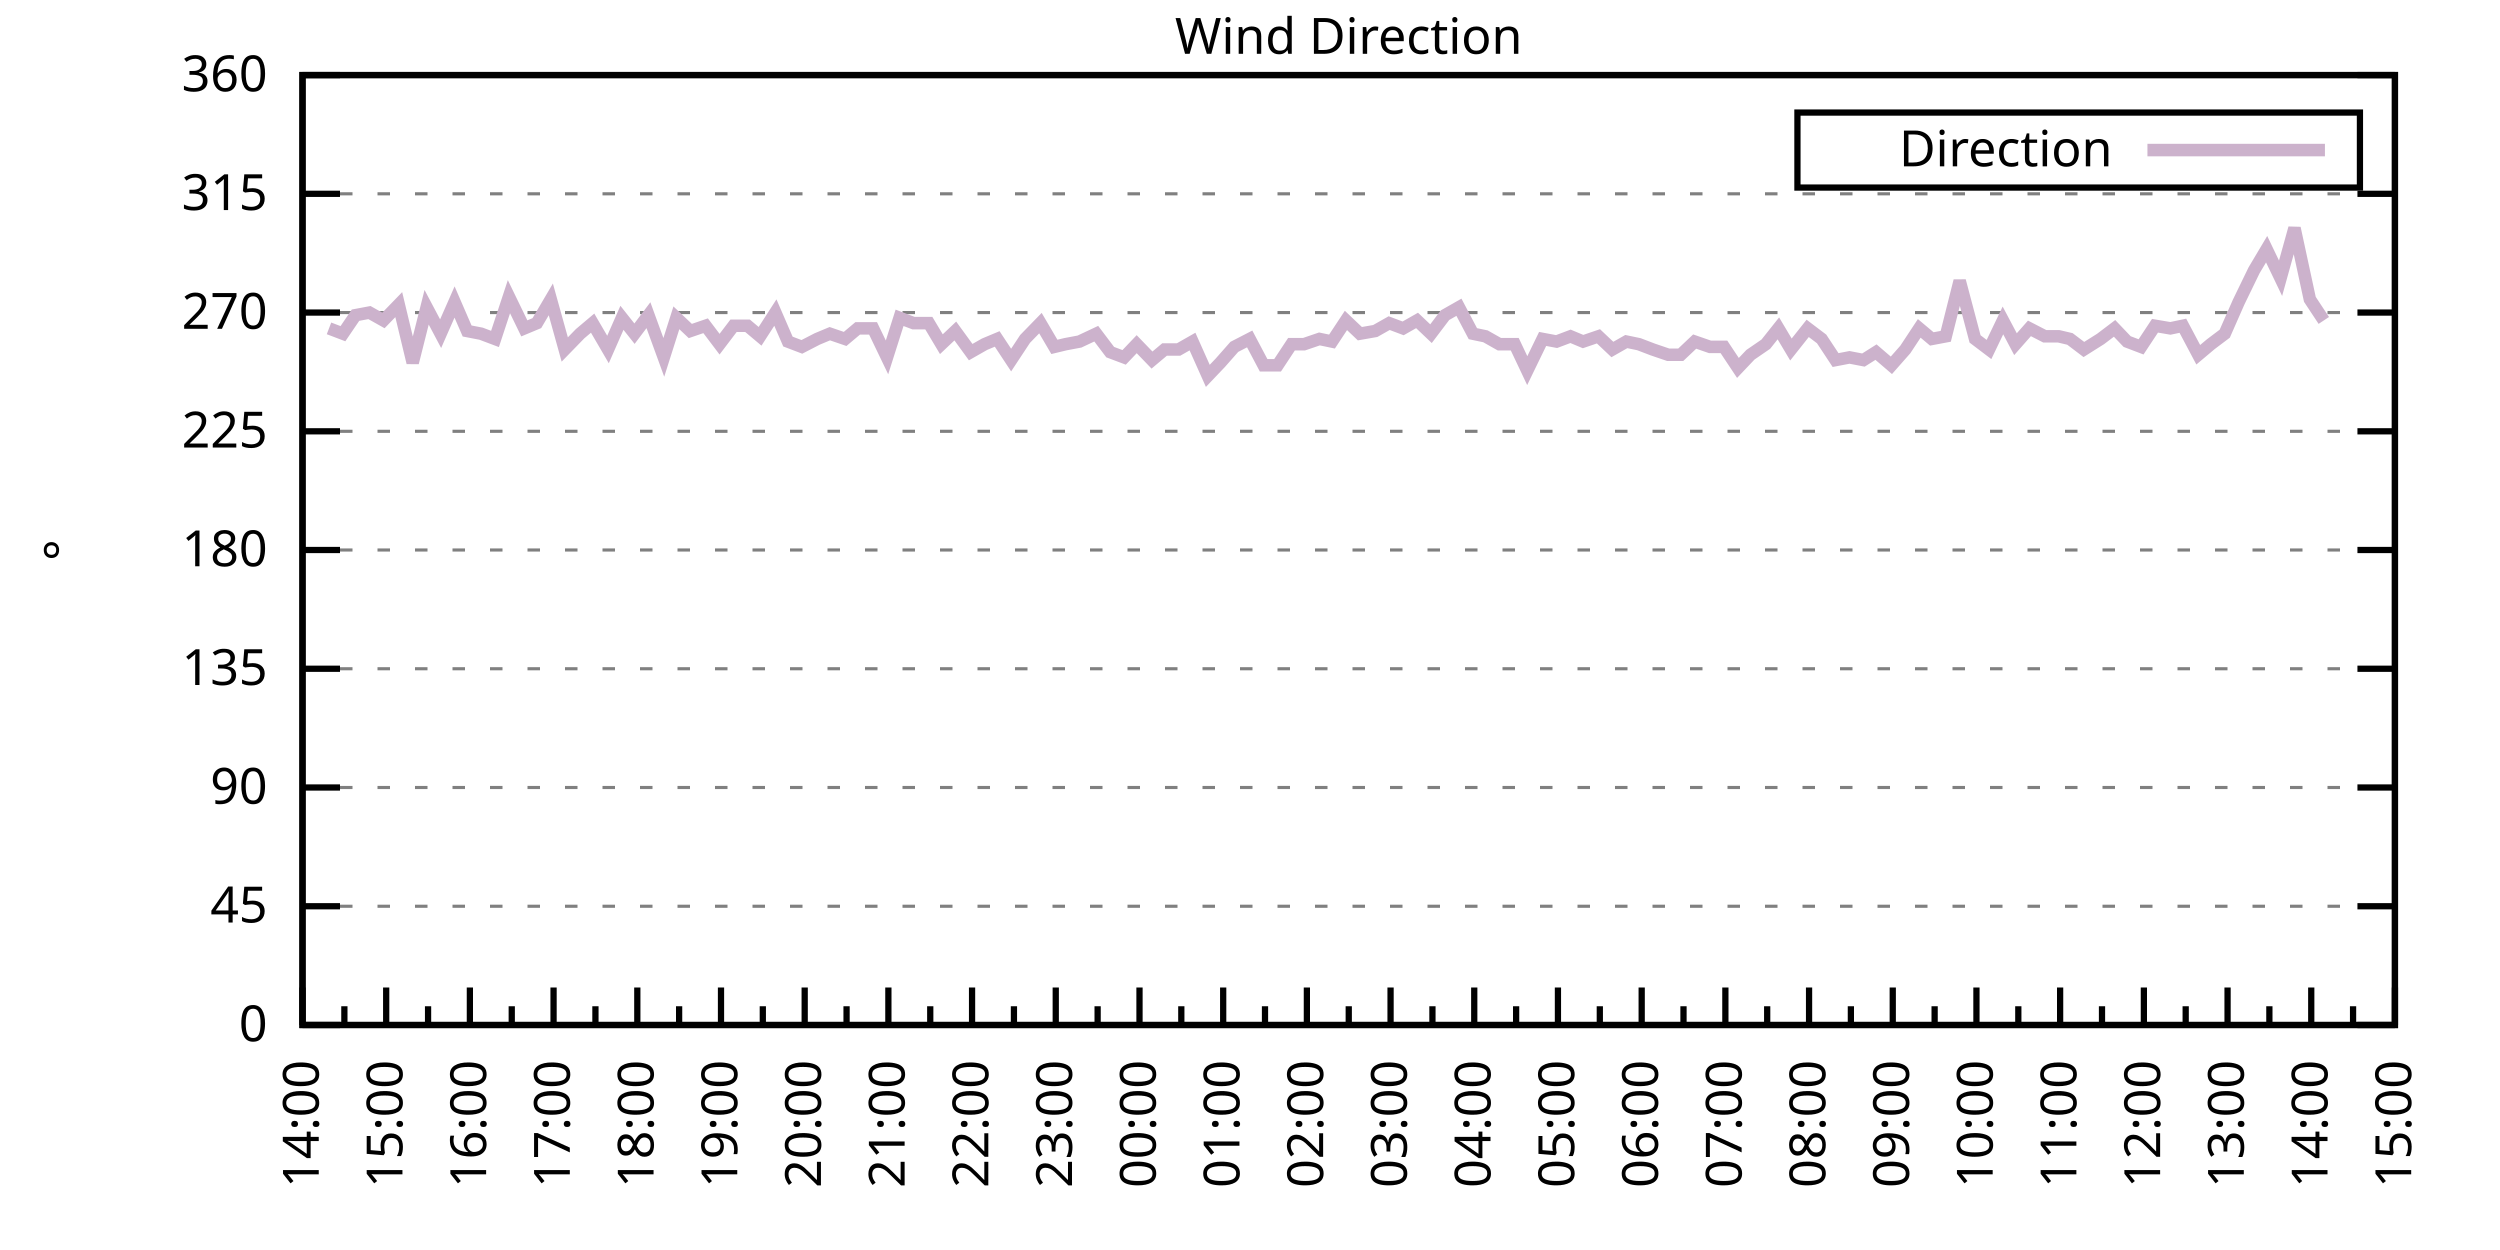
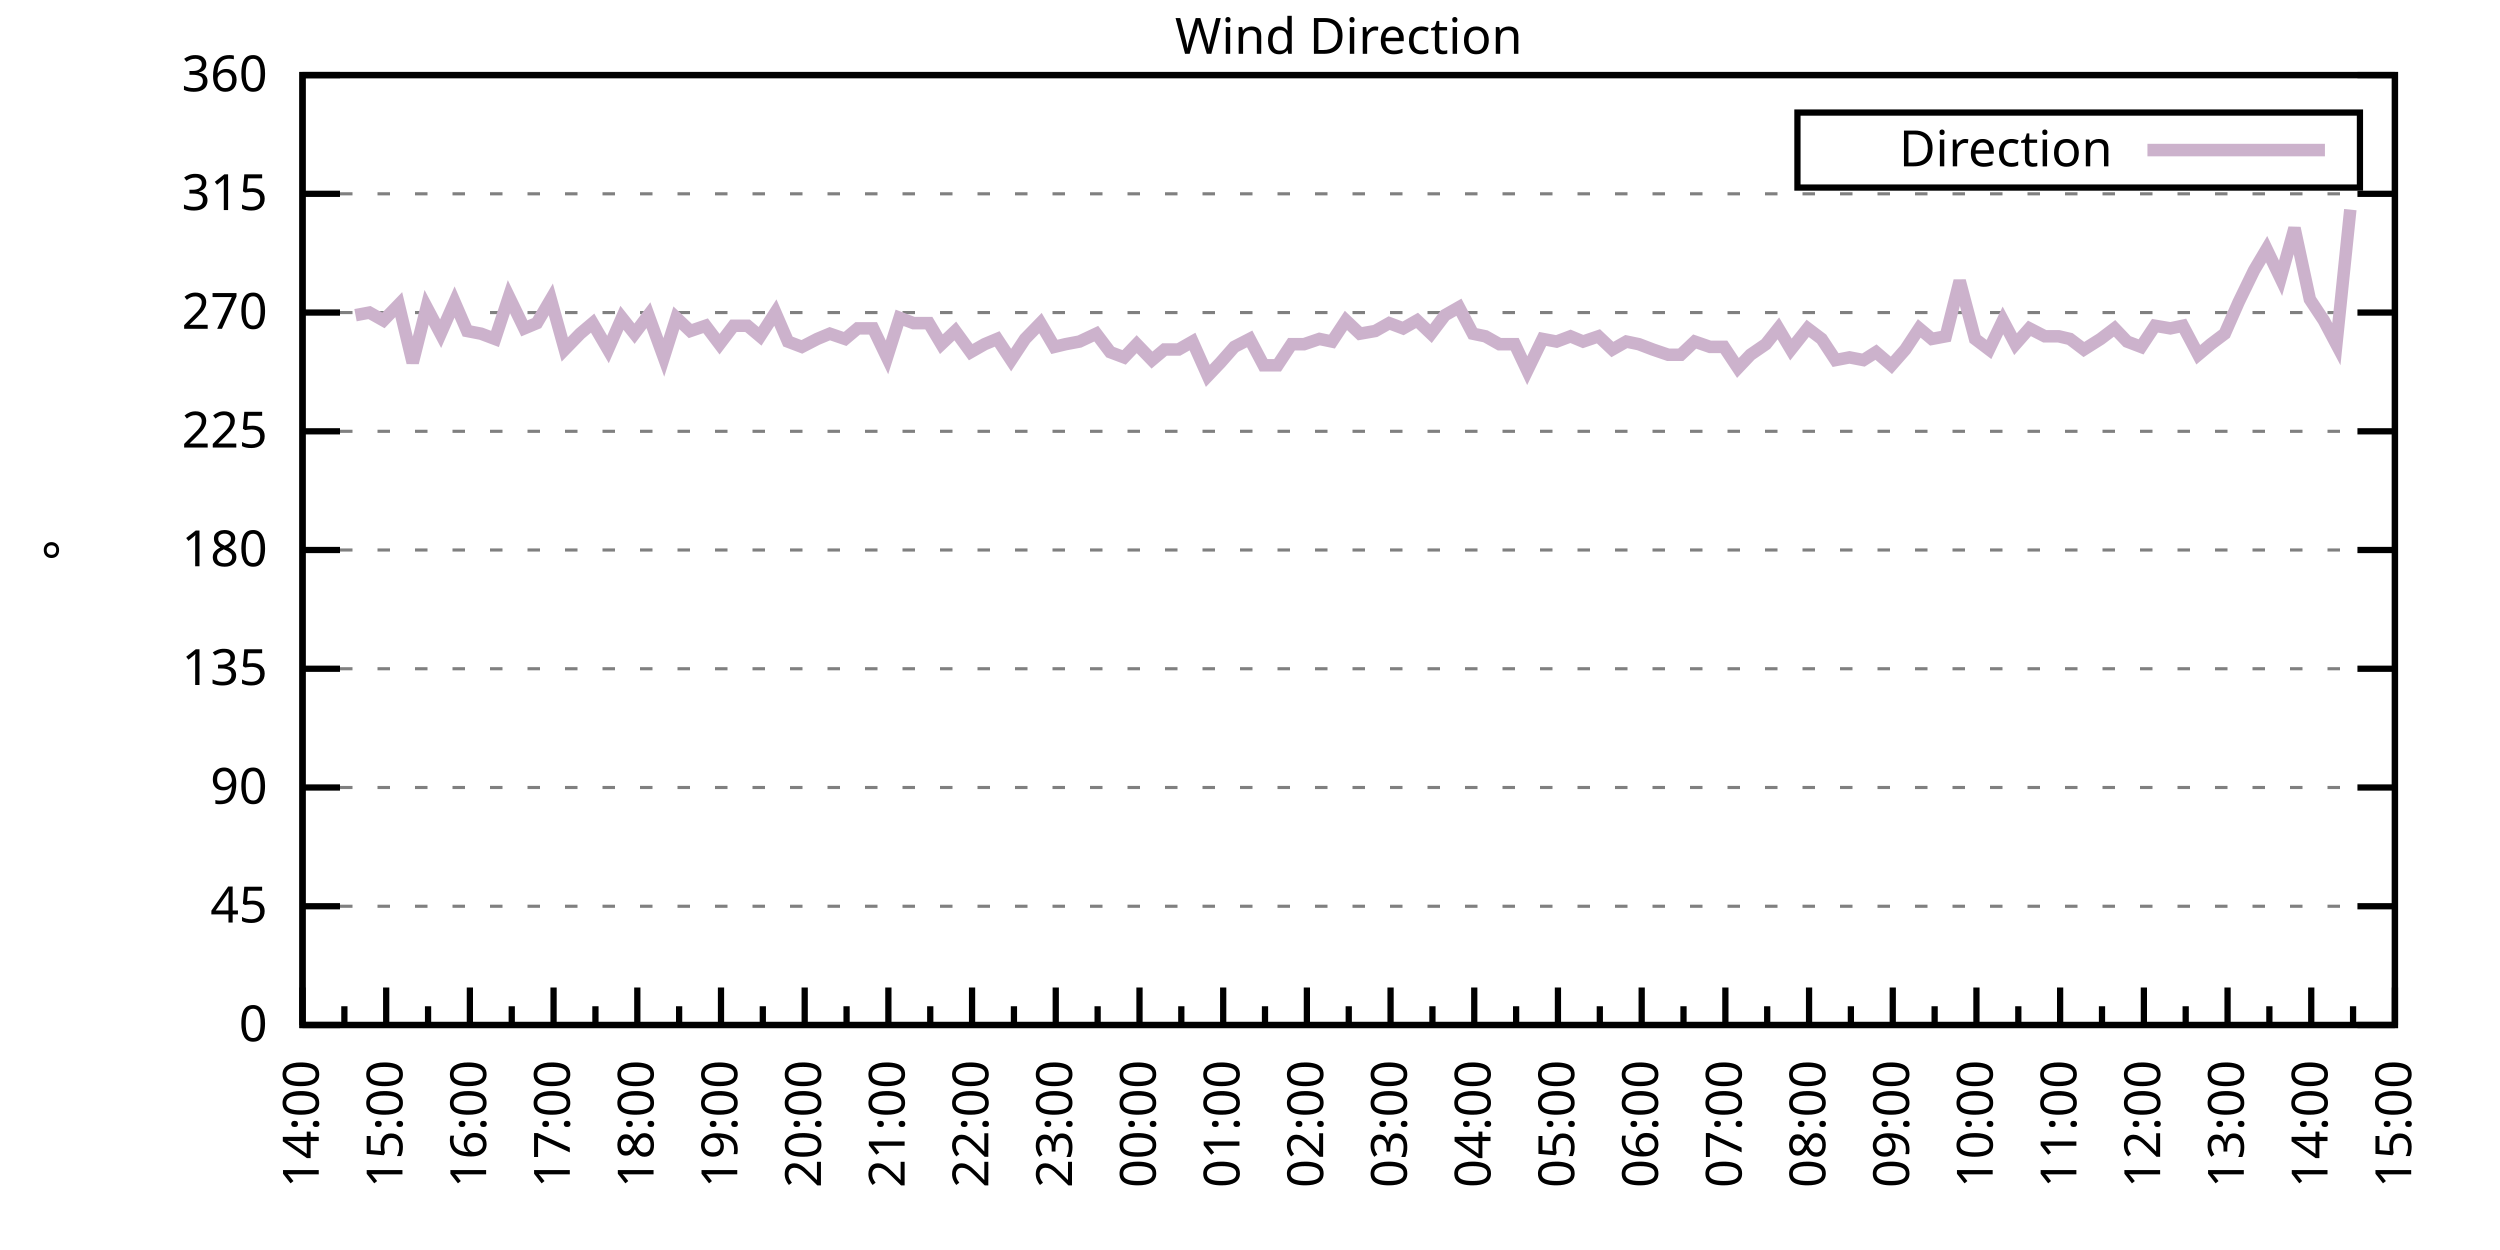
<svg xmlns="http://www.w3.org/2000/svg" xmlns:xlink="http://www.w3.org/1999/xlink" width="400" height="200" viewBox="0 0 400 200">
  <g id="gnuplot_canvas">
    <rect x="0" y="0" width="400" height="200" fill="none" />
    <defs>
      <circle id="gpDot" r="0.5" stroke-width="0.5" stroke="currentColor" />
      <path id="gpPt0" stroke-width="0.333" stroke="currentColor" d="M-1,0 h2 M0,-1 v2" />
      <path id="gpPt1" stroke-width="0.333" stroke="currentColor" d="M-1,-1 L1,1 M1,-1 L-1,1" />
      <path id="gpPt2" stroke-width="0.333" stroke="currentColor" d="M-1,0 L1,0 M0,-1 L0,1 M-1,-1 L1,1 M-1,1 L1,-1" />
      <rect id="gpPt3" stroke-width="0.333" stroke="currentColor" x="-1" y="-1" width="2" height="2" />
      <rect id="gpPt4" stroke-width="0.333" stroke="currentColor" fill="currentColor" x="-1" y="-1" width="2" height="2" />
      <circle id="gpPt5" stroke-width="0.333" stroke="currentColor" cx="0" cy="0" r="1" />
      <use xlink:href="#gpPt5" id="gpPt6" fill="currentColor" stroke="none" />
      <path id="gpPt7" stroke-width="0.333" stroke="currentColor" d="M0,-1.33 L-1.33,0.67 L1.33,0.67 z" />
      <use xlink:href="#gpPt7" id="gpPt8" fill="currentColor" stroke="none" />
      <use xlink:href="#gpPt7" id="gpPt9" stroke="currentColor" transform="rotate(180)" />
      <use xlink:href="#gpPt9" id="gpPt10" fill="currentColor" stroke="none" />
      <use xlink:href="#gpPt3" id="gpPt11" stroke="currentColor" transform="rotate(45)" />
      <use xlink:href="#gpPt11" id="gpPt12" fill="currentColor" stroke="none" />
      <path id="gpPt13" stroke-width="0.333" stroke="currentColor" d="M0,1.330 L1.265,0.411 L0.782,-1.067 L-0.782,-1.076 L-1.265,0.411 z" />
      <use xlink:href="#gpPt13" id="gpPt14" fill="currentColor" stroke="none" />
      <filter id="textbox" filterUnits="objectBoundingBox" x="0" y="0" height="1" width="1">
        <feFlood flood-color="white" flood-opacity="1" result="bgnd" />
        <feComposite in="SourceGraphic" in2="bgnd" operator="atop" />
      </filter>
      <filter id="greybox" filterUnits="objectBoundingBox" x="0" y="0" height="1" width="1">
        <feFlood flood-color="lightgrey" flood-opacity="1" result="grey" />
        <feComposite in="SourceGraphic" in2="grey" operator="atop" />
      </filter>
    </defs>
    <g fill="none" color="white" stroke="currentColor" stroke-width="1.00" stroke-linecap="butt" stroke-linejoin="miter">
</g>
    <g fill="none" color="black" stroke="currentColor" stroke-width="1.00" stroke-linecap="butt" stroke-linejoin="miter">
      <g stroke="none" shape-rendering="crispEdges">
        <polygon fill="rgb(255, 255, 255)" points="48.40,164.00 383.18,164.00 383.18,12.02 48.40,12.02 " />
      </g>
    </g>
    <g fill="none" color="black" stroke="currentColor" stroke-width="1.00" stroke-linecap="butt" stroke-linejoin="miter">
</g>
    <g fill="none" color="black" stroke="black" stroke-width="0.50" stroke-linecap="butt" stroke-linejoin="miter">
</g>
    <g fill="none" color="gray" stroke="currentColor" stroke-width="0.50" stroke-linecap="butt" stroke-linejoin="miter">
      <path stroke="gray" stroke-dasharray="2,4" class="gridline" d="M48.40,164.00 L383.19,164.00  " />
    </g>
    <g fill="none" color="gray" stroke="gray" stroke-width="1.00" stroke-linecap="butt" stroke-linejoin="miter">
</g>
    <g fill="none" color="black" stroke="currentColor" stroke-width="1.00" stroke-linecap="butt" stroke-linejoin="miter">
      <path stroke="black" d="M48.40,164.00 L54.40,164.00 M383.19,164.00 L377.19,164.00  " />
      <g transform="translate(42.80,166.60)" stroke="none" fill="black" font-family="Sans" font-size="8.00" text-anchor="end">
        <text>
          <tspan font-family="Sans"> 0</tspan>
        </text>
      </g>
    </g>
    <g fill="none" color="black" stroke="currentColor" stroke-width="1.00" stroke-linecap="butt" stroke-linejoin="miter">
</g>
    <g fill="none" color="black" stroke="black" stroke-width="0.50" stroke-linecap="butt" stroke-linejoin="miter">
</g>
    <g fill="none" color="gray" stroke="currentColor" stroke-width="0.50" stroke-linecap="butt" stroke-linejoin="miter">
      <path stroke="gray" stroke-dasharray="2,4" class="gridline" d="M48.40,145.00 L383.19,145.00  " />
    </g>
    <g fill="none" color="gray" stroke="gray" stroke-width="1.00" stroke-linecap="butt" stroke-linejoin="miter">
</g>
    <g fill="none" color="black" stroke="currentColor" stroke-width="1.00" stroke-linecap="butt" stroke-linejoin="miter">
      <path stroke="black" d="M48.40,145.00 L54.40,145.00 M383.19,145.00 L377.19,145.00  " />
      <g transform="translate(42.80,147.60)" stroke="none" fill="black" font-family="Sans" font-size="8.00" text-anchor="end">
        <text>
          <tspan font-family="Sans"> 45</tspan>
        </text>
      </g>
    </g>
    <g fill="none" color="black" stroke="currentColor" stroke-width="1.00" stroke-linecap="butt" stroke-linejoin="miter">
</g>
    <g fill="none" color="black" stroke="black" stroke-width="0.50" stroke-linecap="butt" stroke-linejoin="miter">
</g>
    <g fill="none" color="gray" stroke="currentColor" stroke-width="0.50" stroke-linecap="butt" stroke-linejoin="miter">
      <path stroke="gray" stroke-dasharray="2,4" class="gridline" d="M48.40,126.00 L383.19,126.00  " />
    </g>
    <g fill="none" color="gray" stroke="gray" stroke-width="1.00" stroke-linecap="butt" stroke-linejoin="miter">
</g>
    <g fill="none" color="black" stroke="currentColor" stroke-width="1.00" stroke-linecap="butt" stroke-linejoin="miter">
      <path stroke="black" d="M48.40,126.00 L54.40,126.00 M383.19,126.00 L377.19,126.00  " />
      <g transform="translate(42.80,128.60)" stroke="none" fill="black" font-family="Sans" font-size="8.00" text-anchor="end">
        <text>
          <tspan font-family="Sans"> 90</tspan>
        </text>
      </g>
    </g>
    <g fill="none" color="black" stroke="currentColor" stroke-width="1.00" stroke-linecap="butt" stroke-linejoin="miter">
</g>
    <g fill="none" color="black" stroke="black" stroke-width="0.50" stroke-linecap="butt" stroke-linejoin="miter">
</g>
    <g fill="none" color="gray" stroke="currentColor" stroke-width="0.50" stroke-linecap="butt" stroke-linejoin="miter">
      <path stroke="gray" stroke-dasharray="2,4" class="gridline" d="M48.40,107.00 L383.19,107.00  " />
    </g>
    <g fill="none" color="gray" stroke="gray" stroke-width="1.00" stroke-linecap="butt" stroke-linejoin="miter">
</g>
    <g fill="none" color="black" stroke="currentColor" stroke-width="1.00" stroke-linecap="butt" stroke-linejoin="miter">
      <path stroke="black" d="M48.40,107.00 L54.40,107.00 M383.19,107.00 L377.19,107.00  " />
      <g transform="translate(42.80,109.60)" stroke="none" fill="black" font-family="Sans" font-size="8.00" text-anchor="end">
        <text>
          <tspan font-family="Sans"> 135</tspan>
        </text>
      </g>
    </g>
    <g fill="none" color="black" stroke="currentColor" stroke-width="1.00" stroke-linecap="butt" stroke-linejoin="miter">
</g>
    <g fill="none" color="black" stroke="black" stroke-width="0.50" stroke-linecap="butt" stroke-linejoin="miter">
</g>
    <g fill="none" color="gray" stroke="currentColor" stroke-width="0.50" stroke-linecap="butt" stroke-linejoin="miter">
      <path stroke="gray" stroke-dasharray="2,4" class="gridline" d="M48.40,88.00 L383.19,88.00  " />
    </g>
    <g fill="none" color="gray" stroke="gray" stroke-width="1.00" stroke-linecap="butt" stroke-linejoin="miter">
</g>
    <g fill="none" color="black" stroke="currentColor" stroke-width="1.00" stroke-linecap="butt" stroke-linejoin="miter">
      <path stroke="black" d="M48.40,88.00 L54.40,88.00 M383.19,88.00 L377.19,88.00  " />
      <g transform="translate(42.80,90.60)" stroke="none" fill="black" font-family="Sans" font-size="8.00" text-anchor="end">
        <text>
          <tspan font-family="Sans"> 180</tspan>
        </text>
      </g>
    </g>
    <g fill="none" color="black" stroke="currentColor" stroke-width="1.00" stroke-linecap="butt" stroke-linejoin="miter">
</g>
    <g fill="none" color="black" stroke="black" stroke-width="0.50" stroke-linecap="butt" stroke-linejoin="miter">
</g>
    <g fill="none" color="gray" stroke="currentColor" stroke-width="0.50" stroke-linecap="butt" stroke-linejoin="miter">
      <path stroke="gray" stroke-dasharray="2,4" class="gridline" d="M48.40,69.01 L383.19,69.01  " />
    </g>
    <g fill="none" color="gray" stroke="gray" stroke-width="1.00" stroke-linecap="butt" stroke-linejoin="miter">
</g>
    <g fill="none" color="black" stroke="currentColor" stroke-width="1.00" stroke-linecap="butt" stroke-linejoin="miter">
      <path stroke="black" d="M48.40,69.01 L54.40,69.01 M383.19,69.01 L377.19,69.01  " />
      <g transform="translate(42.80,71.61)" stroke="none" fill="black" font-family="Sans" font-size="8.00" text-anchor="end">
        <text>
          <tspan font-family="Sans"> 225</tspan>
        </text>
      </g>
    </g>
    <g fill="none" color="black" stroke="currentColor" stroke-width="1.00" stroke-linecap="butt" stroke-linejoin="miter">
</g>
    <g fill="none" color="black" stroke="black" stroke-width="0.50" stroke-linecap="butt" stroke-linejoin="miter">
</g>
    <g fill="none" color="gray" stroke="currentColor" stroke-width="0.50" stroke-linecap="butt" stroke-linejoin="miter">
      <path stroke="gray" stroke-dasharray="2,4" class="gridline" d="M48.40,50.01 L383.19,50.01  " />
    </g>
    <g fill="none" color="gray" stroke="gray" stroke-width="1.00" stroke-linecap="butt" stroke-linejoin="miter">
</g>
    <g fill="none" color="black" stroke="currentColor" stroke-width="1.00" stroke-linecap="butt" stroke-linejoin="miter">
      <path stroke="black" d="M48.40,50.01 L54.40,50.01 M383.19,50.01 L377.19,50.01  " />
      <g transform="translate(42.80,52.61)" stroke="none" fill="black" font-family="Sans" font-size="8.00" text-anchor="end">
        <text>
          <tspan font-family="Sans"> 270</tspan>
        </text>
      </g>
    </g>
    <g fill="none" color="black" stroke="currentColor" stroke-width="1.00" stroke-linecap="butt" stroke-linejoin="miter">
</g>
    <g fill="none" color="black" stroke="black" stroke-width="0.50" stroke-linecap="butt" stroke-linejoin="miter">
</g>
    <g fill="none" color="gray" stroke="currentColor" stroke-width="0.50" stroke-linecap="butt" stroke-linejoin="miter">
      <path stroke="gray" stroke-dasharray="2,4" class="gridline" d="M48.40,31.01 L383.19,31.01  " />
    </g>
    <g fill="none" color="gray" stroke="gray" stroke-width="1.00" stroke-linecap="butt" stroke-linejoin="miter">
</g>
    <g fill="none" color="black" stroke="currentColor" stroke-width="1.00" stroke-linecap="butt" stroke-linejoin="miter">
      <path stroke="black" d="M48.40,31.01 L54.40,31.01 M383.19,31.01 L377.19,31.01  " />
      <g transform="translate(42.80,33.61)" stroke="none" fill="black" font-family="Sans" font-size="8.00" text-anchor="end">
        <text>
          <tspan font-family="Sans"> 315</tspan>
        </text>
      </g>
    </g>
    <g fill="none" color="black" stroke="currentColor" stroke-width="1.00" stroke-linecap="butt" stroke-linejoin="miter">
</g>
    <g fill="none" color="black" stroke="black" stroke-width="0.50" stroke-linecap="butt" stroke-linejoin="miter">
</g>
    <g fill="none" color="gray" stroke="currentColor" stroke-width="0.50" stroke-linecap="butt" stroke-linejoin="miter">
      <path stroke="gray" stroke-dasharray="2,4" class="gridline" d="M48.40,12.01 L383.19,12.01  " />
    </g>
    <g fill="none" color="gray" stroke="gray" stroke-width="1.00" stroke-linecap="butt" stroke-linejoin="miter">
</g>
    <g fill="none" color="black" stroke="currentColor" stroke-width="1.00" stroke-linecap="butt" stroke-linejoin="miter">
      <path stroke="black" d="M48.40,12.01 L54.40,12.01 M383.19,12.01 L377.19,12.01  " />
      <g transform="translate(42.80,14.61)" stroke="none" fill="black" font-family="Sans" font-size="8.00" text-anchor="end">
        <text>
          <tspan font-family="Sans"> 360</tspan>
        </text>
      </g>
    </g>
    <g fill="none" color="black" stroke="currentColor" stroke-width="1.00" stroke-linecap="butt" stroke-linejoin="miter">
      <path stroke="black" d="M48.40,164.00 L48.40,158.00  " />
      <g transform="translate(51.00,169.60) rotate(270)" stroke="none" fill="black" font-family="Sans" font-size="8.00" text-anchor="end">
        <text>
          <tspan font-family="Sans">14:00</tspan>
        </text>
      </g>
    </g>
    <g fill="none" color="black" stroke="currentColor" stroke-width="1.00" stroke-linecap="butt" stroke-linejoin="miter">
      <path stroke="black" d="M55.10,164.00 L55.10,161.00 M61.79,164.00 L61.79,158.00  " />
      <g transform="translate(64.39,169.60) rotate(270)" stroke="none" fill="black" font-family="Sans" font-size="8.00" text-anchor="end">
        <text>
          <tspan font-family="Sans">15:00</tspan>
        </text>
      </g>
    </g>
    <g fill="none" color="black" stroke="currentColor" stroke-width="1.00" stroke-linecap="butt" stroke-linejoin="miter">
      <path stroke="black" d="M68.49,164.00 L68.49,161.00 M75.18,164.00 L75.18,158.00  " />
      <g transform="translate(77.78,169.60) rotate(270)" stroke="none" fill="black" font-family="Sans" font-size="8.00" text-anchor="end">
        <text>
          <tspan font-family="Sans">16:00</tspan>
        </text>
      </g>
    </g>
    <g fill="none" color="black" stroke="currentColor" stroke-width="1.00" stroke-linecap="butt" stroke-linejoin="miter">
      <path stroke="black" d="M81.88,164.00 L81.88,161.00 M88.57,164.00 L88.57,158.00  " />
      <g transform="translate(91.17,169.60) rotate(270)" stroke="none" fill="black" font-family="Sans" font-size="8.00" text-anchor="end">
        <text>
          <tspan font-family="Sans">17:00</tspan>
        </text>
      </g>
    </g>
    <g fill="none" color="black" stroke="currentColor" stroke-width="1.00" stroke-linecap="butt" stroke-linejoin="miter">
      <path stroke="black" d="M95.27,164.00 L95.27,161.00 M101.97,164.00 L101.97,158.00  " />
      <g transform="translate(104.57,169.60) rotate(270)" stroke="none" fill="black" font-family="Sans" font-size="8.00" text-anchor="end">
        <text>
          <tspan font-family="Sans">18:00</tspan>
        </text>
      </g>
    </g>
    <g fill="none" color="black" stroke="currentColor" stroke-width="1.00" stroke-linecap="butt" stroke-linejoin="miter">
      <path stroke="black" d="M108.66,164.00 L108.66,161.00 M115.36,164.00 L115.36,158.00  " />
      <g transform="translate(117.96,169.60) rotate(270)" stroke="none" fill="black" font-family="Sans" font-size="8.00" text-anchor="end">
        <text>
          <tspan font-family="Sans">19:00</tspan>
        </text>
      </g>
    </g>
    <g fill="none" color="black" stroke="currentColor" stroke-width="1.00" stroke-linecap="butt" stroke-linejoin="miter">
      <path stroke="black" d="M122.05,164.00 L122.05,161.00 M128.75,164.00 L128.75,158.00  " />
      <g transform="translate(131.35,169.60) rotate(270)" stroke="none" fill="black" font-family="Sans" font-size="8.00" text-anchor="end">
        <text>
          <tspan font-family="Sans">20:00</tspan>
        </text>
      </g>
    </g>
    <g fill="none" color="black" stroke="currentColor" stroke-width="1.00" stroke-linecap="butt" stroke-linejoin="miter">
      <path stroke="black" d="M135.45,164.00 L135.45,161.00 M142.14,164.00 L142.14,158.00  " />
      <g transform="translate(144.74,169.60) rotate(270)" stroke="none" fill="black" font-family="Sans" font-size="8.00" text-anchor="end">
        <text>
          <tspan font-family="Sans">21:00</tspan>
        </text>
      </g>
    </g>
    <g fill="none" color="black" stroke="currentColor" stroke-width="1.00" stroke-linecap="butt" stroke-linejoin="miter">
      <path stroke="black" d="M148.84,164.00 L148.84,161.00 M155.53,164.00 L155.53,158.00  " />
      <g transform="translate(158.13,169.60) rotate(270)" stroke="none" fill="black" font-family="Sans" font-size="8.00" text-anchor="end">
        <text>
          <tspan font-family="Sans">22:00</tspan>
        </text>
      </g>
    </g>
    <g fill="none" color="black" stroke="currentColor" stroke-width="1.00" stroke-linecap="butt" stroke-linejoin="miter">
      <path stroke="black" d="M162.23,164.00 L162.23,161.00 M168.92,164.00 L168.92,158.00  " />
      <g transform="translate(171.52,169.60) rotate(270)" stroke="none" fill="black" font-family="Sans" font-size="8.00" text-anchor="end">
        <text>
          <tspan font-family="Sans">23:00</tspan>
        </text>
      </g>
    </g>
    <g fill="none" color="black" stroke="currentColor" stroke-width="1.00" stroke-linecap="butt" stroke-linejoin="miter">
      <path stroke="black" d="M175.62,164.00 L175.62,161.00 M182.32,164.00 L182.32,158.00  " />
      <g transform="translate(184.92,169.60) rotate(270)" stroke="none" fill="black" font-family="Sans" font-size="8.00" text-anchor="end">
        <text>
          <tspan font-family="Sans">00:00</tspan>
        </text>
      </g>
    </g>
    <g fill="none" color="black" stroke="currentColor" stroke-width="1.00" stroke-linecap="butt" stroke-linejoin="miter">
      <path stroke="black" d="M189.01,164.00 L189.01,161.00 M195.71,164.00 L195.71,158.00  " />
      <g transform="translate(198.31,169.60) rotate(270)" stroke="none" fill="black" font-family="Sans" font-size="8.00" text-anchor="end">
        <text>
          <tspan font-family="Sans">01:00</tspan>
        </text>
      </g>
    </g>
    <g fill="none" color="black" stroke="currentColor" stroke-width="1.00" stroke-linecap="butt" stroke-linejoin="miter">
      <path stroke="black" d="M202.40,164.00 L202.40,161.00 M209.10,164.00 L209.10,158.00  " />
      <g transform="translate(211.70,169.60) rotate(270)" stroke="none" fill="black" font-family="Sans" font-size="8.00" text-anchor="end">
        <text>
          <tspan font-family="Sans">02:00</tspan>
        </text>
      </g>
    </g>
    <g fill="none" color="black" stroke="currentColor" stroke-width="1.00" stroke-linecap="butt" stroke-linejoin="miter">
      <path stroke="black" d="M215.80,164.00 L215.80,161.00 M222.49,164.00 L222.49,158.00  " />
      <g transform="translate(225.09,169.60) rotate(270)" stroke="none" fill="black" font-family="Sans" font-size="8.00" text-anchor="end">
        <text>
          <tspan font-family="Sans">03:00</tspan>
        </text>
      </g>
    </g>
    <g fill="none" color="black" stroke="currentColor" stroke-width="1.00" stroke-linecap="butt" stroke-linejoin="miter">
      <path stroke="black" d="M229.19,164.00 L229.19,161.00 M235.88,164.00 L235.88,158.00  " />
      <g transform="translate(238.48,169.60) rotate(270)" stroke="none" fill="black" font-family="Sans" font-size="8.00" text-anchor="end">
        <text>
          <tspan font-family="Sans">04:00</tspan>
        </text>
      </g>
    </g>
    <g fill="none" color="black" stroke="currentColor" stroke-width="1.00" stroke-linecap="butt" stroke-linejoin="miter">
      <path stroke="black" d="M242.58,164.00 L242.58,161.00 M249.27,164.00 L249.27,158.00  " />
      <g transform="translate(251.87,169.60) rotate(270)" stroke="none" fill="black" font-family="Sans" font-size="8.00" text-anchor="end">
        <text>
          <tspan font-family="Sans">05:00</tspan>
        </text>
      </g>
    </g>
    <g fill="none" color="black" stroke="currentColor" stroke-width="1.00" stroke-linecap="butt" stroke-linejoin="miter">
      <path stroke="black" d="M255.97,164.00 L255.97,161.00 M262.67,164.00 L262.67,158.00  " />
      <g transform="translate(265.27,169.60) rotate(270)" stroke="none" fill="black" font-family="Sans" font-size="8.00" text-anchor="end">
        <text>
          <tspan font-family="Sans">06:00</tspan>
        </text>
      </g>
    </g>
    <g fill="none" color="black" stroke="currentColor" stroke-width="1.00" stroke-linecap="butt" stroke-linejoin="miter">
      <path stroke="black" d="M269.36,164.00 L269.36,161.00 M276.06,164.00 L276.06,158.00  " />
      <g transform="translate(278.66,169.60) rotate(270)" stroke="none" fill="black" font-family="Sans" font-size="8.00" text-anchor="end">
        <text>
          <tspan font-family="Sans">07:00</tspan>
        </text>
      </g>
    </g>
    <g fill="none" color="black" stroke="currentColor" stroke-width="1.00" stroke-linecap="butt" stroke-linejoin="miter">
      <path stroke="black" d="M282.75,164.00 L282.75,161.00 M289.45,164.00 L289.45,158.00  " />
      <g transform="translate(292.05,169.60) rotate(270)" stroke="none" fill="black" font-family="Sans" font-size="8.00" text-anchor="end">
        <text>
          <tspan font-family="Sans">08:00</tspan>
        </text>
      </g>
    </g>
    <g fill="none" color="black" stroke="currentColor" stroke-width="1.00" stroke-linecap="butt" stroke-linejoin="miter">
      <path stroke="black" d="M296.14,164.00 L296.14,161.00 M302.84,164.00 L302.84,158.00  " />
      <g transform="translate(305.44,169.60) rotate(270)" stroke="none" fill="black" font-family="Sans" font-size="8.00" text-anchor="end">
        <text>
          <tspan font-family="Sans">09:00</tspan>
        </text>
      </g>
    </g>
    <g fill="none" color="black" stroke="currentColor" stroke-width="1.00" stroke-linecap="butt" stroke-linejoin="miter">
      <path stroke="black" d="M309.54,164.00 L309.54,161.00 M316.23,164.00 L316.23,158.00  " />
      <g transform="translate(318.83,169.60) rotate(270)" stroke="none" fill="black" font-family="Sans" font-size="8.00" text-anchor="end">
        <text>
          <tspan font-family="Sans">10:00</tspan>
        </text>
      </g>
    </g>
    <g fill="none" color="black" stroke="currentColor" stroke-width="1.00" stroke-linecap="butt" stroke-linejoin="miter">
      <path stroke="black" d="M322.93,164.00 L322.93,161.00 M329.62,164.00 L329.62,158.00  " />
      <g transform="translate(332.22,169.60) rotate(270)" stroke="none" fill="black" font-family="Sans" font-size="8.00" text-anchor="end">
        <text>
          <tspan font-family="Sans">11:00</tspan>
        </text>
      </g>
    </g>
    <g fill="none" color="black" stroke="currentColor" stroke-width="1.00" stroke-linecap="butt" stroke-linejoin="miter">
      <path stroke="black" d="M336.32,164.00 L336.32,161.00 M343.02,164.00 L343.02,158.00  " />
      <g transform="translate(345.62,169.60) rotate(270)" stroke="none" fill="black" font-family="Sans" font-size="8.00" text-anchor="end">
        <text>
          <tspan font-family="Sans">12:00</tspan>
        </text>
      </g>
    </g>
    <g fill="none" color="black" stroke="currentColor" stroke-width="1.00" stroke-linecap="butt" stroke-linejoin="miter">
      <path stroke="black" d="M349.71,164.00 L349.71,161.00 M356.41,164.00 L356.41,158.00  " />
      <g transform="translate(359.01,169.60) rotate(270)" stroke="none" fill="black" font-family="Sans" font-size="8.00" text-anchor="end">
        <text>
          <tspan font-family="Sans">13:00</tspan>
        </text>
      </g>
    </g>
    <g fill="none" color="black" stroke="currentColor" stroke-width="1.00" stroke-linecap="butt" stroke-linejoin="miter">
      <path stroke="black" d="M363.10,164.00 L363.10,161.00 M369.80,164.00 L369.80,158.00  " />
      <g transform="translate(372.40,169.60) rotate(270)" stroke="none" fill="black" font-family="Sans" font-size="8.00" text-anchor="end">
        <text>
          <tspan font-family="Sans">14:00</tspan>
        </text>
      </g>
    </g>
    <g fill="none" color="black" stroke="currentColor" stroke-width="1.00" stroke-linecap="butt" stroke-linejoin="miter">
      <path stroke="black" d="M376.49,164.00 L376.49,161.00 M383.19,164.00 L383.19,158.00  " />
      <g transform="translate(385.79,169.60) rotate(270)" stroke="none" fill="black" font-family="Sans" font-size="8.00" text-anchor="end">
        <text>
          <tspan font-family="Sans">15:00</tspan>
        </text>
      </g>
    </g>
    <g fill="none" color="black" stroke="currentColor" stroke-width="1.00" stroke-linecap="butt" stroke-linejoin="miter">
</g>
    <g fill="none" color="black" stroke="currentColor" stroke-width="1.00" stroke-linecap="butt" stroke-linejoin="miter">
      <path stroke="black" d="M48.40,12.01 L48.40,164.00 L383.19,164.00 L383.19,12.01 L48.40,12.01 Z  " />
    </g>
    <g fill="none" color="black" stroke="currentColor" stroke-width="1.00" stroke-linecap="butt" stroke-linejoin="miter">
      <g transform="translate(12.80,88.01) rotate(270)" stroke="none" fill="black" font-family="Sans" font-size="8.00" text-anchor="middle">
        <text>
          <tspan font-family="Sans">°</tspan>
        </text>
      </g>
    </g>
    <g fill="none" color="black" stroke="currentColor" stroke-width="1.00" stroke-linecap="butt" stroke-linejoin="miter">
</g>
    <g fill="none" color="black" stroke="currentColor" stroke-width="1.00" stroke-linecap="butt" stroke-linejoin="miter">
      <path stroke="black" d="M287.59,30.01 L287.59,18.01 L377.59,18.01 L377.59,30.01 L287.59,30.01 Z  " />
    </g>
    <g id="Wind_direction_plot_1">
      <g fill="none" color="white" stroke="black" stroke-width="2.00" stroke-linecap="butt" stroke-linejoin="miter">
</g>
      <g fill="none" color="black" stroke="currentColor" stroke-width="2.00" stroke-linecap="butt" stroke-linejoin="miter">
        <g transform="translate(337.99,26.61)" stroke="none" fill="black" font-family="Sans" font-size="8.00" text-anchor="end">
          <text>
            <tspan font-family="Sans">Direction</tspan>
          </text>
        </g>
      </g>
      <g fill="none" color="black" stroke="currentColor" stroke-width="2.00" stroke-linecap="butt" stroke-linejoin="miter">
-         <path stroke="rgb(204, 178, 204)" d="M343.59,24.01 L371.99,24.01 M52.64,52.54 L54.87,53.39 L56.88,50.43 L59.11,50.01 L61.35,51.27 L63.80,48.74   L66.03,58.03 L68.26,49.16 L70.50,53.39 L72.73,48.32 L74.74,52.96 L76.97,53.39 L79.20,54.23 L81.43,47.47   L83.89,52.54 L85.90,51.70 L88.13,47.90 L90.36,55.92 L92.82,53.39 L94.82,51.70 L97.28,55.92 L99.51,50.85   L101.52,53.39 L103.75,50.43 L106.21,57.18 L108.22,50.85 L110.45,52.96 L112.90,52.12 L115.13,55.07 L117.37,52.12   L119.60,52.12 L121.61,53.81 L124.06,50.01 L126.07,54.65 L128.30,55.50 L130.76,54.23 L132.77,53.39 L135.22,54.23   L137.23,52.54 L139.69,52.54 L141.92,57.18 L143.93,50.85 L146.16,51.70 L148.61,51.70 L150.62,55.07 L152.85,52.96   L155.31,56.34 L157.54,55.07 L159.55,54.23 L161.78,57.61 L164.01,54.23 L166.47,51.70 L168.70,55.50 L170.49,55.07   L172.72,54.65 L175.40,53.39 L177.63,56.34 L179.86,57.18 L181.87,55.07 L184.32,57.61 L186.33,55.92 L188.57,55.92   L190.80,54.65 L193.25,60.14 L195.26,58.03 L197.49,55.50 L199.95,54.23 L202.18,58.45 L204.41,58.45 L206.64,55.07   L208.65,55.07 L211.11,54.23 L213.12,54.65 L215.35,51.27 L217.58,53.39 L220.04,52.96 L222.27,51.70 L224.50,52.54   L226.73,51.27 L228.96,53.39 L231.20,50.43 L233.43,49.16 L235.66,53.39 L237.67,53.81 L239.90,55.07 L242.36,55.07   L244.36,59.30 L246.82,54.23 L249.05,54.65 L251.28,53.81 L253.29,54.65 L255.75,53.81 L257.98,55.92 L260.21,54.65   L262.22,55.07 L264.45,55.92 L266.91,56.76 L268.92,56.76 L271.15,54.65 L273.60,55.50 L275.83,55.50 L278.07,58.87   L280.07,56.76 L282.53,55.07 L284.54,52.54 L286.55,55.92 L289.23,52.54 L291.46,54.23 L293.69,57.61 L295.92,57.18   L298.15,57.61 L300.16,56.34 L302.62,58.45 L304.85,55.92 L307.08,52.54 L309.09,54.23 L311.32,53.81 L313.55,44.94   L316.01,54.23 L318.24,55.92 L320.47,51.27 L322.48,55.07 L324.71,52.54 L327.17,53.81 L329.40,53.81 L331.19,54.23   L333.42,55.92 L336.10,54.23 L338.33,52.54 L340.34,54.65 L342.57,55.50 L344.80,52.12 L347.26,52.54 L349.26,52.12   L351.72,56.76 L353.73,55.07 L355.96,53.39 L358.19,48.32 L360.65,43.25 L362.66,39.87 L364.89,44.52 L367.12,36.50   L369.58,47.90 L371.81,51.27  " />
+         <path stroke="rgb(204, 178, 204)" d="M343.59,24.01 L371.99,24.01 M56.88,50.43 L59.11,50.01 L61.35,51.27 L63.80,48.74 L66.03,58.03 L68.26,49.16   L70.50,53.39 L72.73,48.32 L74.74,52.96 L76.97,53.39 L79.20,54.23 L81.43,47.47 L83.89,52.54 L85.90,51.70   L88.13,47.90 L90.36,55.92 L92.82,53.39 L94.82,51.70 L97.28,55.92 L99.51,50.85 L101.52,53.39 L103.75,50.43   L106.21,57.18 L108.22,50.85 L110.45,52.96 L112.90,52.12 L115.13,55.07 L117.37,52.12 L119.60,52.12 L121.61,53.81   L124.06,50.01 L126.07,54.65 L128.30,55.50 L130.76,54.23 L132.77,53.39 L135.22,54.23 L137.23,52.54 L139.69,52.54   L141.92,57.18 L143.93,50.85 L146.16,51.70 L148.61,51.70 L150.62,55.07 L152.85,52.96 L155.31,56.34 L157.54,55.07   L159.55,54.23 L161.78,57.61 L164.01,54.23 L166.47,51.70 L168.70,55.50 L170.49,55.07 L172.72,54.65 L175.40,53.39   L177.63,56.34 L179.86,57.18 L181.87,55.07 L184.32,57.61 L186.33,55.92 L188.57,55.92 L190.80,54.65 L193.25,60.14   L195.26,58.03 L197.49,55.50 L199.95,54.23 L202.18,58.45 L204.41,58.45 L206.64,55.07 L208.65,55.07 L211.11,54.23   L213.12,54.65 L215.35,51.27 L217.58,53.39 L220.04,52.96 L222.27,51.70 L224.50,52.54 L226.73,51.27 L228.96,53.39   L231.20,50.43 L233.43,49.16 L235.66,53.39 L237.67,53.81 L239.90,55.07 L242.36,55.07 L244.36,59.30 L246.82,54.23   L249.05,54.65 L251.28,53.81 L253.29,54.65 L255.75,53.81 L257.98,55.92 L260.21,54.65 L262.22,55.07 L264.45,55.92   L266.91,56.76 L268.92,56.76 L271.15,54.65 L273.60,55.50 L275.83,55.50 L278.07,58.87 L280.07,56.76 L282.53,55.07   L284.54,52.54 L286.55,55.92 L289.23,52.54 L291.46,54.23 L293.69,57.61 L295.92,57.18 L298.15,57.61 L300.16,56.34   L302.62,58.45 L304.85,55.92 L307.08,52.54 L309.09,54.23 L311.32,53.81 L313.55,44.94 L316.01,54.23 L318.24,55.92   L320.47,51.27 L322.48,55.07 L324.71,52.54 L327.17,53.81 L329.40,53.81 L331.19,54.23 L333.42,55.92 L336.10,54.23   L338.33,52.54 L340.34,54.65 L342.57,55.50 L344.80,52.12 L347.26,52.54 L349.26,52.12 L351.72,56.76 L353.73,55.07   L355.96,53.39 L358.19,48.32 L360.65,43.25 L362.66,39.87 L364.89,44.52 L367.12,36.50 L369.58,47.90 L371.81,51.27   L373.82,55.07 L376.05,33.54  " />
      </g>
    </g>
    <g fill="none" color="black" stroke="currentColor" stroke-width="2.00" stroke-linecap="butt" stroke-linejoin="miter">
</g>
    <g fill="none" color="black" stroke="black" stroke-width="1.00" stroke-linecap="butt" stroke-linejoin="miter">
</g>
    <g fill="none" color="black" stroke="currentColor" stroke-width="1.00" stroke-linecap="butt" stroke-linejoin="miter">
      <path stroke="black" d="M48.40,12.01 L48.40,164.00 L383.19,164.00 L383.19,12.01 L48.40,12.01 Z  " />
    </g>
    <g fill="none" color="black" stroke="currentColor" stroke-width="1.00" stroke-linecap="butt" stroke-linejoin="miter">
      <g transform="translate(215.79,8.61)" stroke="none" fill="black" font-family="Sans" font-size="8.00" text-anchor="middle">
        <text>
          <tspan font-family="Sans">Wind Direction</tspan>
        </text>
      </g>
    </g>
    <g fill="none" color="black" stroke="currentColor" stroke-width="1.00" stroke-linecap="butt" stroke-linejoin="miter">
</g>
  </g>
</svg>
